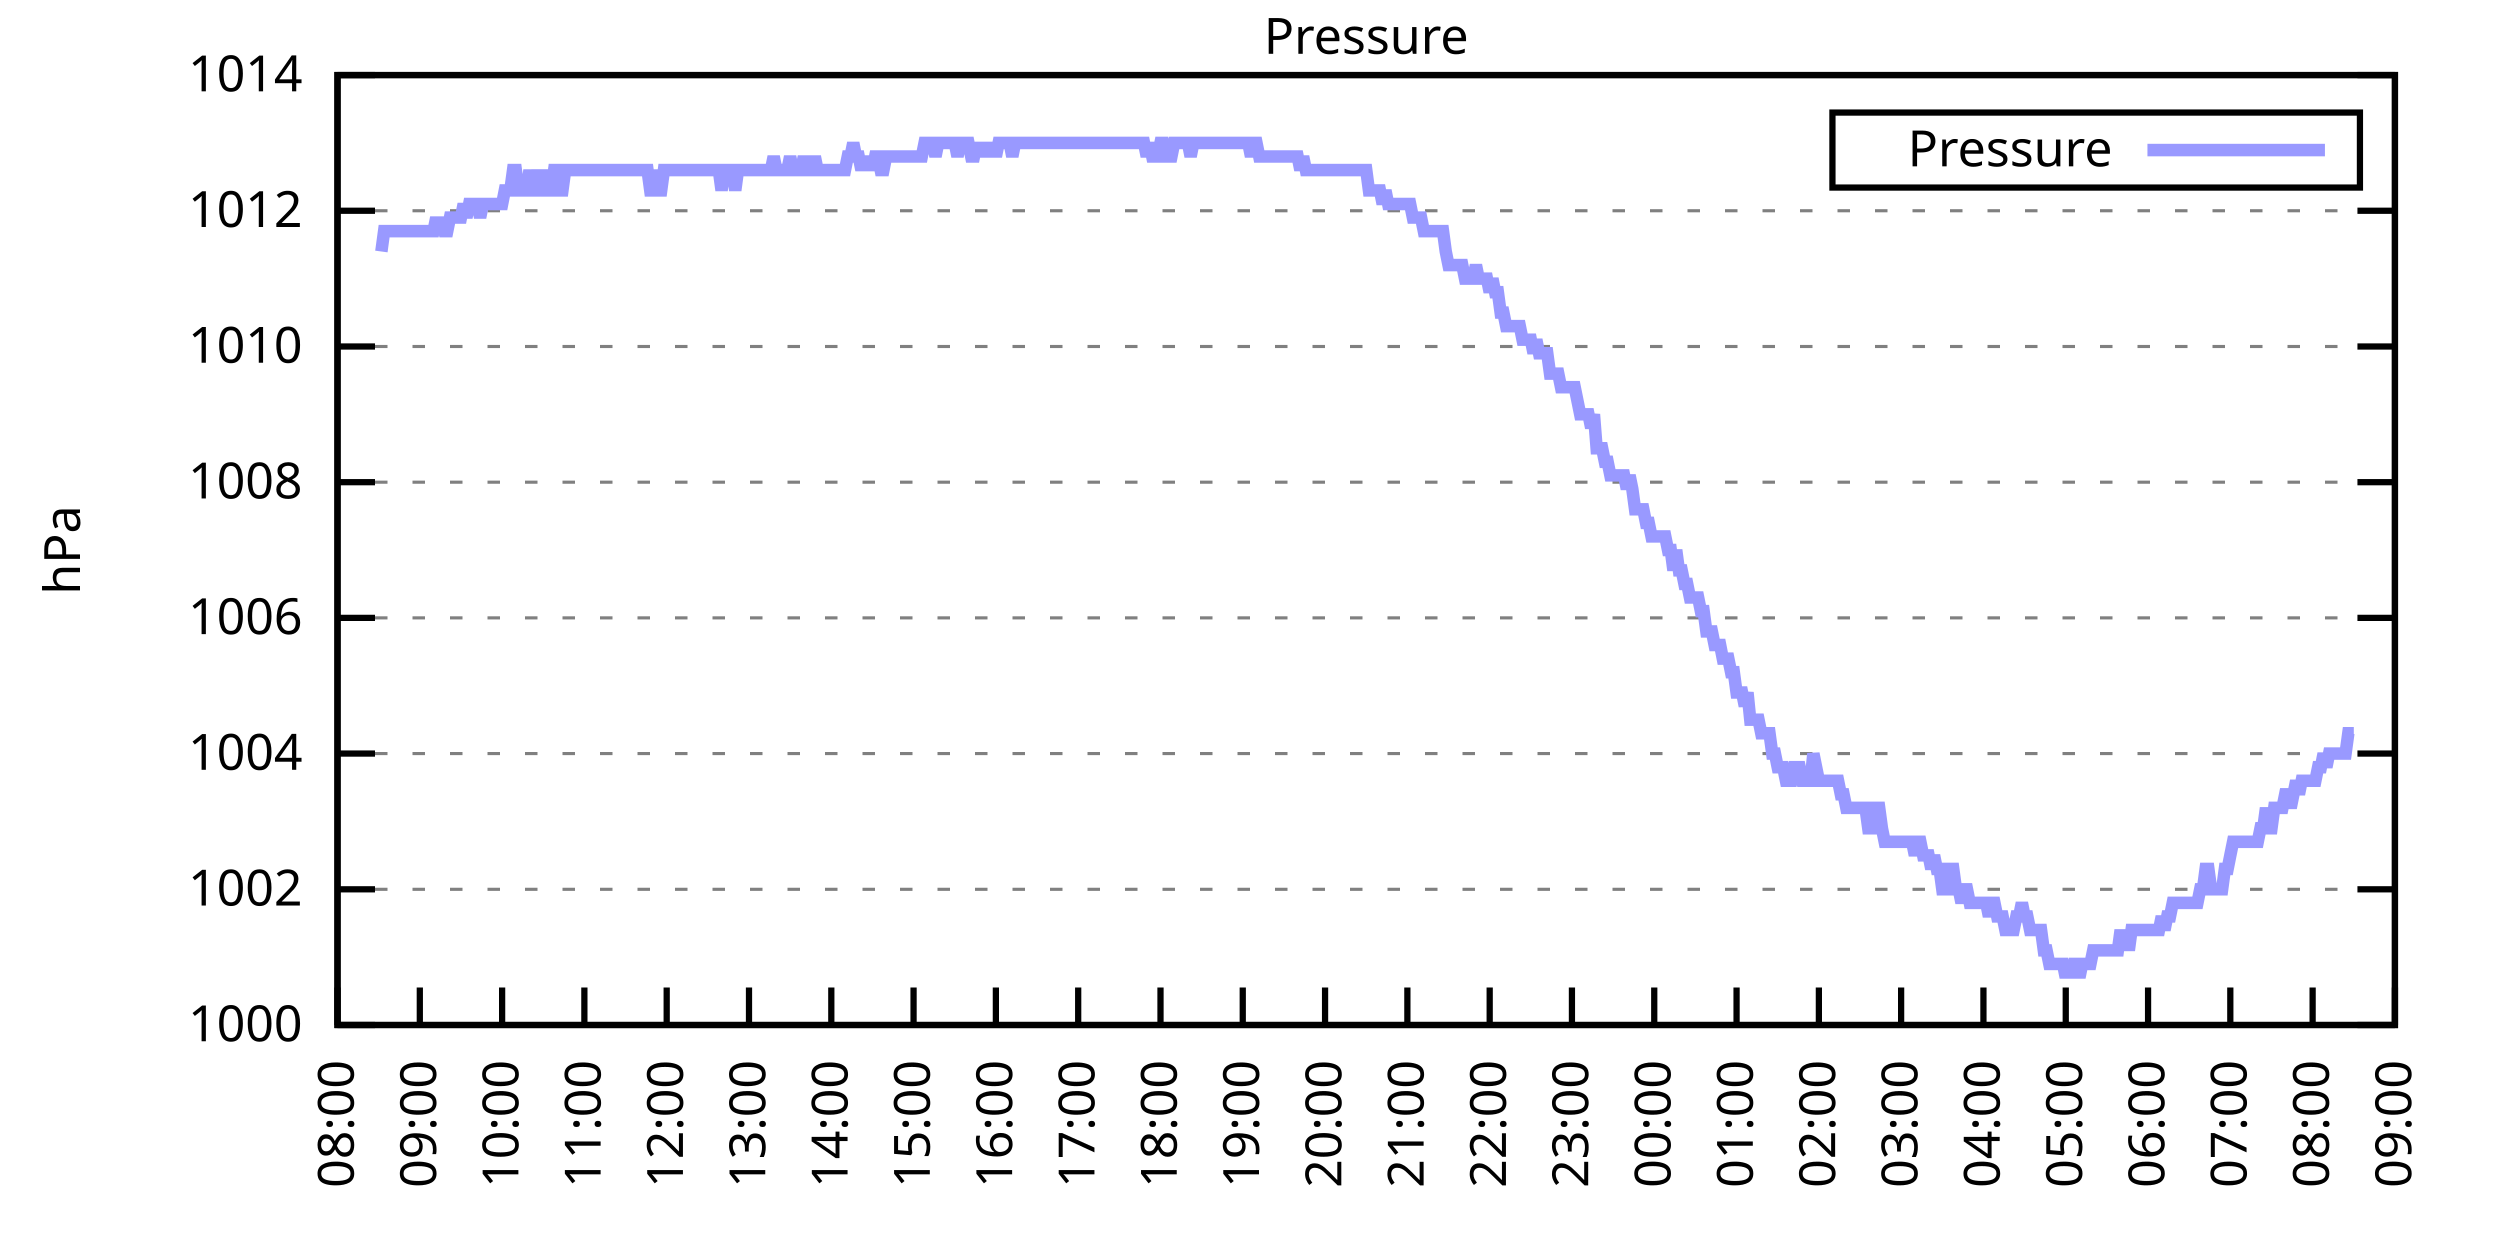
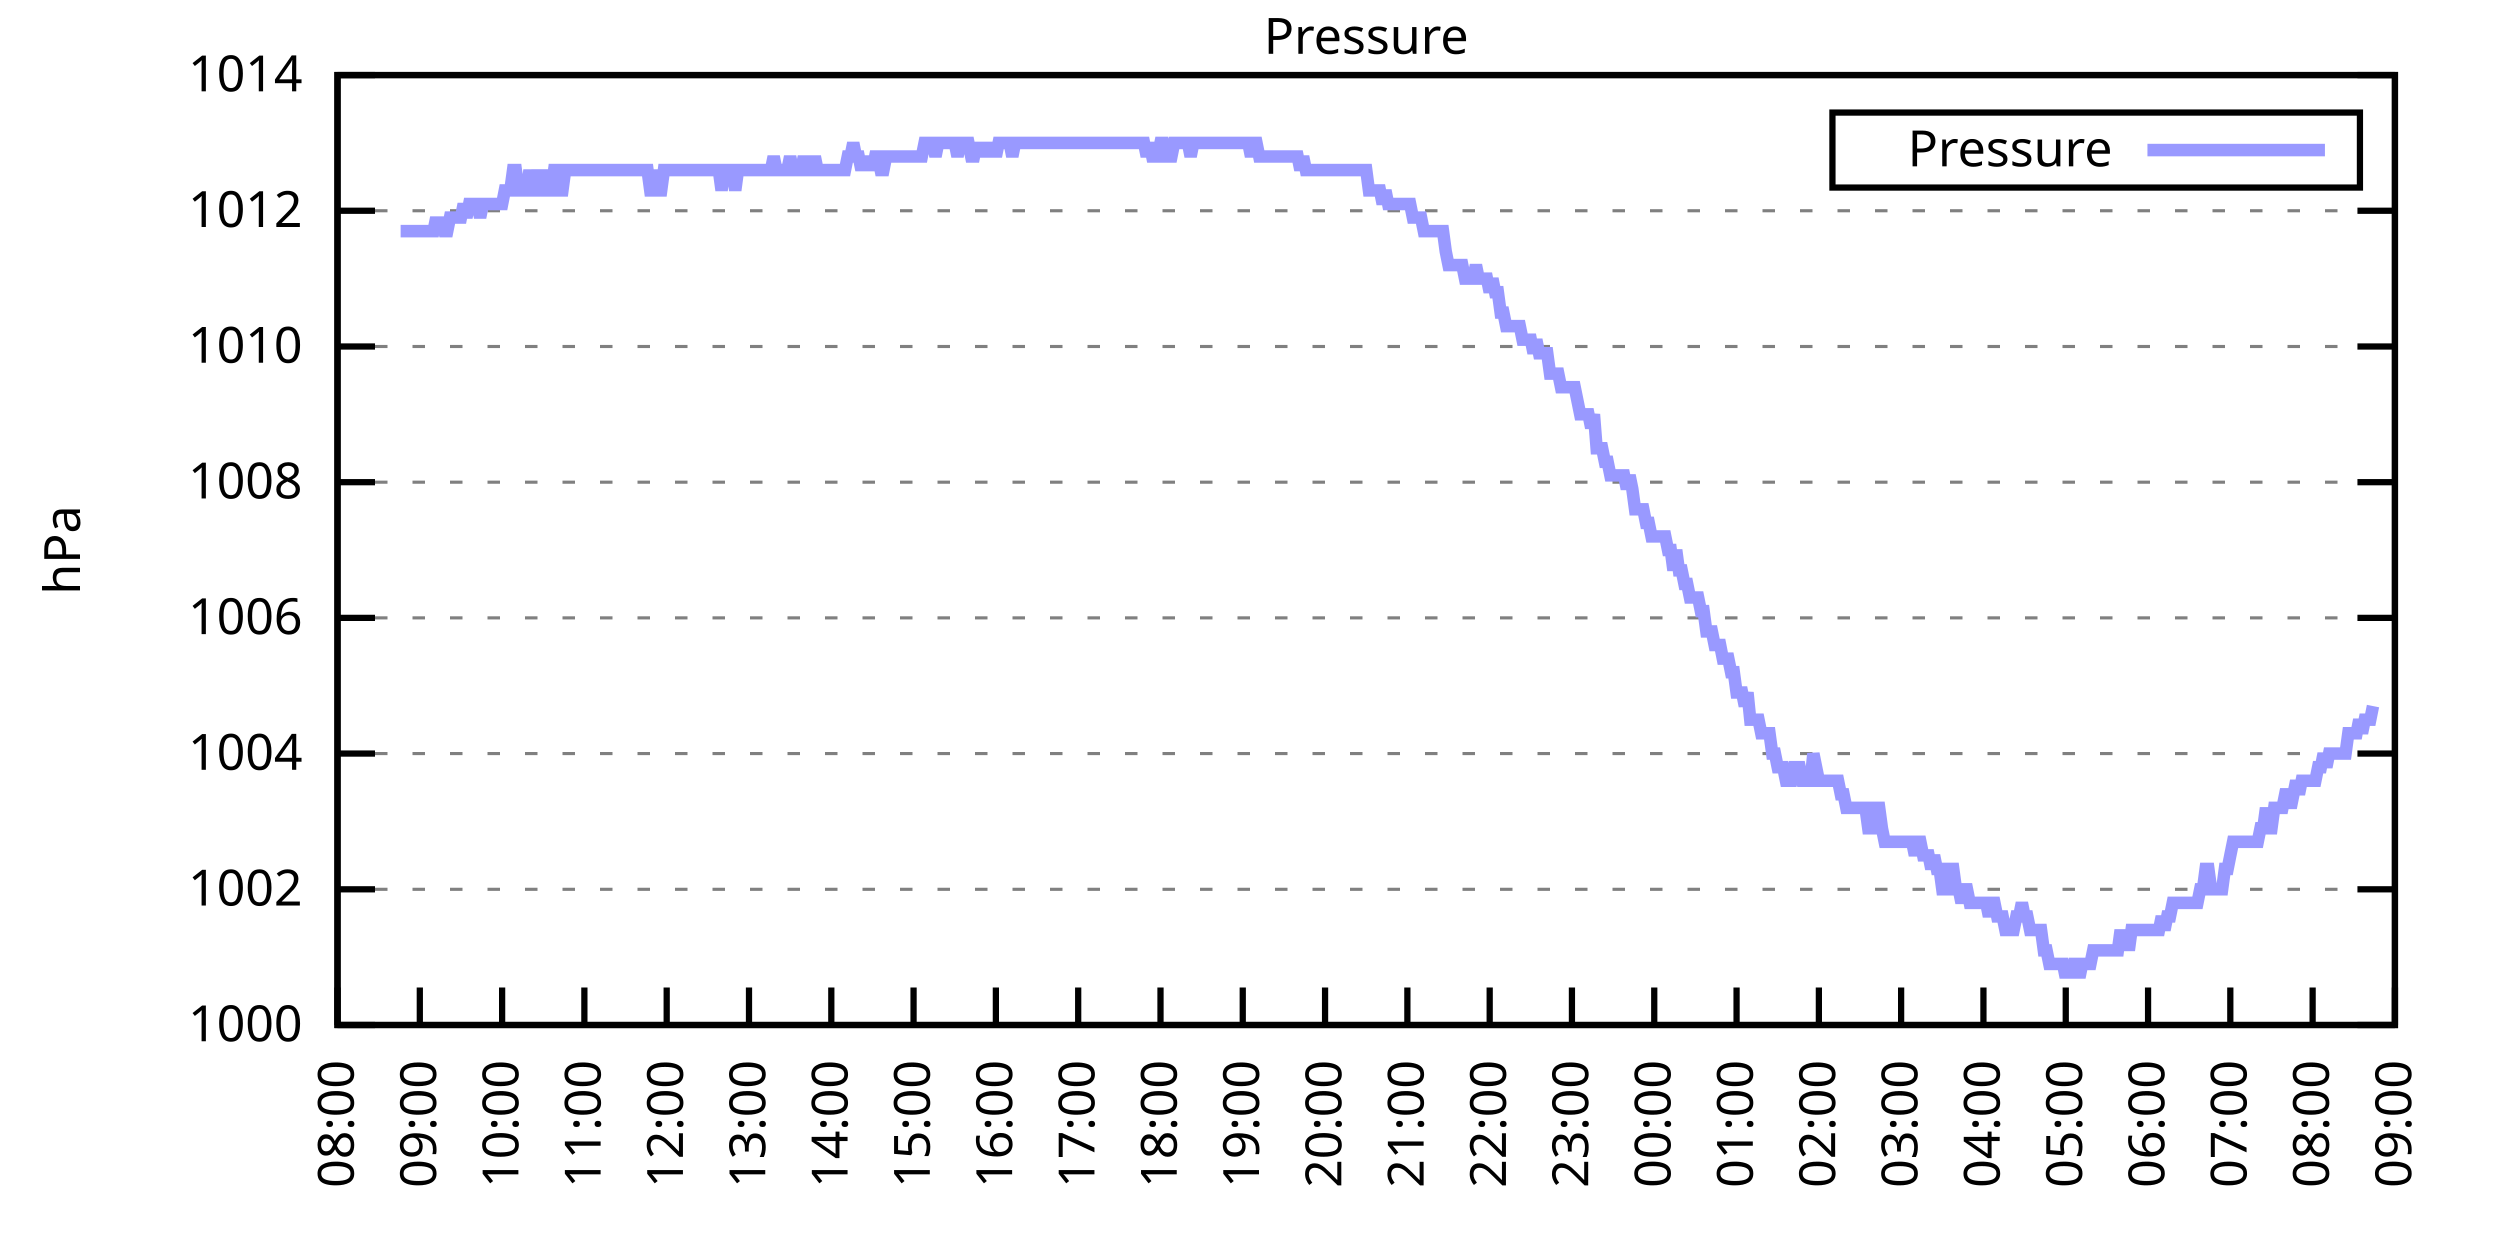
<svg xmlns="http://www.w3.org/2000/svg" xmlns:xlink="http://www.w3.org/1999/xlink" width="400" height="200" viewBox="0 0 400 200">
  <g id="gnuplot_canvas">
    <rect x="0" y="0" width="400" height="200" fill="none" />
    <defs>
      <circle id="gpDot" r="0.5" stroke-width="0.5" stroke="currentColor" />
      <path id="gpPt0" stroke-width="0.333" stroke="currentColor" d="M-1,0 h2 M0,-1 v2" />
      <path id="gpPt1" stroke-width="0.333" stroke="currentColor" d="M-1,-1 L1,1 M1,-1 L-1,1" />
      <path id="gpPt2" stroke-width="0.333" stroke="currentColor" d="M-1,0 L1,0 M0,-1 L0,1 M-1,-1 L1,1 M-1,1 L1,-1" />
      <rect id="gpPt3" stroke-width="0.333" stroke="currentColor" x="-1" y="-1" width="2" height="2" />
      <rect id="gpPt4" stroke-width="0.333" stroke="currentColor" fill="currentColor" x="-1" y="-1" width="2" height="2" />
      <circle id="gpPt5" stroke-width="0.333" stroke="currentColor" cx="0" cy="0" r="1" />
      <use xlink:href="#gpPt5" id="gpPt6" fill="currentColor" stroke="none" />
      <path id="gpPt7" stroke-width="0.333" stroke="currentColor" d="M0,-1.33 L-1.33,0.67 L1.33,0.67 z" />
      <use xlink:href="#gpPt7" id="gpPt8" fill="currentColor" stroke="none" />
      <use xlink:href="#gpPt7" id="gpPt9" stroke="currentColor" transform="rotate(180)" />
      <use xlink:href="#gpPt9" id="gpPt10" fill="currentColor" stroke="none" />
      <use xlink:href="#gpPt3" id="gpPt11" stroke="currentColor" transform="rotate(45)" />
      <use xlink:href="#gpPt11" id="gpPt12" fill="currentColor" stroke="none" />
      <path id="gpPt13" stroke-width="0.333" stroke="currentColor" d="M0,1.330 L1.265,0.411 L0.782,-1.067 L-0.782,-1.076 L-1.265,0.411 z" />
      <use xlink:href="#gpPt13" id="gpPt14" fill="currentColor" stroke="none" />
      <filter id="textbox" filterUnits="objectBoundingBox" x="0" y="0" height="1" width="1">
        <feFlood flood-color="white" flood-opacity="1" result="bgnd" />
        <feComposite in="SourceGraphic" in2="bgnd" operator="atop" />
      </filter>
      <filter id="greybox" filterUnits="objectBoundingBox" x="0" y="0" height="1" width="1">
        <feFlood flood-color="lightgrey" flood-opacity="1" result="grey" />
        <feComposite in="SourceGraphic" in2="grey" operator="atop" />
      </filter>
    </defs>
    <g fill="none" color="white" stroke="currentColor" stroke-width="1.00" stroke-linecap="butt" stroke-linejoin="miter">
</g>
    <g fill="none" color="black" stroke="currentColor" stroke-width="1.00" stroke-linecap="butt" stroke-linejoin="miter">
      <g stroke="none" shape-rendering="crispEdges">
        <polygon fill="rgb(255, 255, 255)" points="54.00,164.00 383.18,164.00 383.18,12.02 54.00,12.02 " />
      </g>
    </g>
    <g fill="none" color="black" stroke="currentColor" stroke-width="1.00" stroke-linecap="butt" stroke-linejoin="miter">
</g>
    <g fill="none" color="black" stroke="black" stroke-width="0.50" stroke-linecap="butt" stroke-linejoin="miter">
</g>
    <g fill="none" color="gray" stroke="currentColor" stroke-width="0.50" stroke-linecap="butt" stroke-linejoin="miter">
      <path stroke="gray" stroke-dasharray="2,4" class="gridline" d="M54.00,164.00 L383.19,164.00  " />
    </g>
    <g fill="none" color="gray" stroke="gray" stroke-width="1.00" stroke-linecap="butt" stroke-linejoin="miter">
</g>
    <g fill="none" color="black" stroke="currentColor" stroke-width="1.00" stroke-linecap="butt" stroke-linejoin="miter">
      <path stroke="black" d="M54.00,164.00 L60.00,164.00 M383.19,164.00 L377.19,164.00  " />
      <g transform="translate(48.40,166.60)" stroke="none" fill="black" font-family="Sans" font-size="8.00" text-anchor="end">
        <text>
          <tspan font-family="Sans"> 1000</tspan>
        </text>
      </g>
    </g>
    <g fill="none" color="black" stroke="currentColor" stroke-width="1.00" stroke-linecap="butt" stroke-linejoin="miter">
</g>
    <g fill="none" color="black" stroke="black" stroke-width="0.50" stroke-linecap="butt" stroke-linejoin="miter">
</g>
    <g fill="none" color="gray" stroke="currentColor" stroke-width="0.50" stroke-linecap="butt" stroke-linejoin="miter">
      <path stroke="gray" stroke-dasharray="2,4" class="gridline" d="M54.00,142.29 L383.19,142.29  " />
    </g>
    <g fill="none" color="gray" stroke="gray" stroke-width="1.00" stroke-linecap="butt" stroke-linejoin="miter">
</g>
    <g fill="none" color="black" stroke="currentColor" stroke-width="1.00" stroke-linecap="butt" stroke-linejoin="miter">
      <path stroke="black" d="M54.00,142.29 L60.00,142.29 M383.19,142.29 L377.19,142.29  " />
      <g transform="translate(48.40,144.89)" stroke="none" fill="black" font-family="Sans" font-size="8.00" text-anchor="end">
        <text>
          <tspan font-family="Sans"> 1002</tspan>
        </text>
      </g>
    </g>
    <g fill="none" color="black" stroke="currentColor" stroke-width="1.00" stroke-linecap="butt" stroke-linejoin="miter">
</g>
    <g fill="none" color="black" stroke="black" stroke-width="0.50" stroke-linecap="butt" stroke-linejoin="miter">
</g>
    <g fill="none" color="gray" stroke="currentColor" stroke-width="0.50" stroke-linecap="butt" stroke-linejoin="miter">
      <path stroke="gray" stroke-dasharray="2,4" class="gridline" d="M54.00,120.57 L383.19,120.57  " />
    </g>
    <g fill="none" color="gray" stroke="gray" stroke-width="1.00" stroke-linecap="butt" stroke-linejoin="miter">
</g>
    <g fill="none" color="black" stroke="currentColor" stroke-width="1.00" stroke-linecap="butt" stroke-linejoin="miter">
      <path stroke="black" d="M54.00,120.57 L60.00,120.57 M383.19,120.57 L377.19,120.57  " />
      <g transform="translate(48.40,123.17)" stroke="none" fill="black" font-family="Sans" font-size="8.00" text-anchor="end">
        <text>
          <tspan font-family="Sans"> 1004</tspan>
        </text>
      </g>
    </g>
    <g fill="none" color="black" stroke="currentColor" stroke-width="1.00" stroke-linecap="butt" stroke-linejoin="miter">
</g>
    <g fill="none" color="black" stroke="black" stroke-width="0.50" stroke-linecap="butt" stroke-linejoin="miter">
</g>
    <g fill="none" color="gray" stroke="currentColor" stroke-width="0.50" stroke-linecap="butt" stroke-linejoin="miter">
      <path stroke="gray" stroke-dasharray="2,4" class="gridline" d="M54.00,98.86 L383.19,98.86  " />
    </g>
    <g fill="none" color="gray" stroke="gray" stroke-width="1.00" stroke-linecap="butt" stroke-linejoin="miter">
</g>
    <g fill="none" color="black" stroke="currentColor" stroke-width="1.00" stroke-linecap="butt" stroke-linejoin="miter">
      <path stroke="black" d="M54.00,98.86 L60.00,98.86 M383.19,98.86 L377.19,98.86  " />
      <g transform="translate(48.40,101.46)" stroke="none" fill="black" font-family="Sans" font-size="8.00" text-anchor="end">
        <text>
          <tspan font-family="Sans"> 1006</tspan>
        </text>
      </g>
    </g>
    <g fill="none" color="black" stroke="currentColor" stroke-width="1.00" stroke-linecap="butt" stroke-linejoin="miter">
</g>
    <g fill="none" color="black" stroke="black" stroke-width="0.50" stroke-linecap="butt" stroke-linejoin="miter">
</g>
    <g fill="none" color="gray" stroke="currentColor" stroke-width="0.50" stroke-linecap="butt" stroke-linejoin="miter">
      <path stroke="gray" stroke-dasharray="2,4" class="gridline" d="M54.00,77.15 L383.19,77.15  " />
    </g>
    <g fill="none" color="gray" stroke="gray" stroke-width="1.00" stroke-linecap="butt" stroke-linejoin="miter">
</g>
    <g fill="none" color="black" stroke="currentColor" stroke-width="1.00" stroke-linecap="butt" stroke-linejoin="miter">
      <path stroke="black" d="M54.00,77.15 L60.00,77.15 M383.19,77.15 L377.19,77.15  " />
      <g transform="translate(48.40,79.75)" stroke="none" fill="black" font-family="Sans" font-size="8.00" text-anchor="end">
        <text>
          <tspan font-family="Sans"> 1008</tspan>
        </text>
      </g>
    </g>
    <g fill="none" color="black" stroke="currentColor" stroke-width="1.00" stroke-linecap="butt" stroke-linejoin="miter">
</g>
    <g fill="none" color="black" stroke="black" stroke-width="0.50" stroke-linecap="butt" stroke-linejoin="miter">
</g>
    <g fill="none" color="gray" stroke="currentColor" stroke-width="0.50" stroke-linecap="butt" stroke-linejoin="miter">
      <path stroke="gray" stroke-dasharray="2,4" class="gridline" d="M54.00,55.44 L383.19,55.44  " />
    </g>
    <g fill="none" color="gray" stroke="gray" stroke-width="1.00" stroke-linecap="butt" stroke-linejoin="miter">
</g>
    <g fill="none" color="black" stroke="currentColor" stroke-width="1.00" stroke-linecap="butt" stroke-linejoin="miter">
      <path stroke="black" d="M54.00,55.44 L60.00,55.44 M383.19,55.44 L377.19,55.44  " />
      <g transform="translate(48.40,58.04)" stroke="none" fill="black" font-family="Sans" font-size="8.00" text-anchor="end">
        <text>
          <tspan font-family="Sans"> 1010</tspan>
        </text>
      </g>
    </g>
    <g fill="none" color="black" stroke="currentColor" stroke-width="1.00" stroke-linecap="butt" stroke-linejoin="miter">
</g>
    <g fill="none" color="black" stroke="black" stroke-width="0.50" stroke-linecap="butt" stroke-linejoin="miter">
</g>
    <g fill="none" color="gray" stroke="currentColor" stroke-width="0.50" stroke-linecap="butt" stroke-linejoin="miter">
      <path stroke="gray" stroke-dasharray="2,4" class="gridline" d="M54.00,33.72 L383.19,33.72  " />
    </g>
    <g fill="none" color="gray" stroke="gray" stroke-width="1.00" stroke-linecap="butt" stroke-linejoin="miter">
</g>
    <g fill="none" color="black" stroke="currentColor" stroke-width="1.00" stroke-linecap="butt" stroke-linejoin="miter">
      <path stroke="black" d="M54.00,33.72 L60.00,33.72 M383.19,33.72 L377.19,33.72  " />
      <g transform="translate(48.40,36.32)" stroke="none" fill="black" font-family="Sans" font-size="8.00" text-anchor="end">
        <text>
          <tspan font-family="Sans"> 1012</tspan>
        </text>
      </g>
    </g>
    <g fill="none" color="black" stroke="currentColor" stroke-width="1.00" stroke-linecap="butt" stroke-linejoin="miter">
</g>
    <g fill="none" color="black" stroke="black" stroke-width="0.50" stroke-linecap="butt" stroke-linejoin="miter">
</g>
    <g fill="none" color="gray" stroke="currentColor" stroke-width="0.50" stroke-linecap="butt" stroke-linejoin="miter">
      <path stroke="gray" stroke-dasharray="2,4" class="gridline" d="M54.00,12.01 L383.19,12.01  " />
    </g>
    <g fill="none" color="gray" stroke="gray" stroke-width="1.00" stroke-linecap="butt" stroke-linejoin="miter">
</g>
    <g fill="none" color="black" stroke="currentColor" stroke-width="1.00" stroke-linecap="butt" stroke-linejoin="miter">
      <path stroke="black" d="M54.00,12.01 L60.00,12.01 M383.19,12.01 L377.19,12.01  " />
      <g transform="translate(48.40,14.61)" stroke="none" fill="black" font-family="Sans" font-size="8.00" text-anchor="end">
        <text>
          <tspan font-family="Sans"> 1014</tspan>
        </text>
      </g>
    </g>
    <g fill="none" color="black" stroke="currentColor" stroke-width="1.00" stroke-linecap="butt" stroke-linejoin="miter">
      <path stroke="black" d="M54.00,164.00 L54.00,158.00  " />
      <g transform="translate(56.60,169.60) rotate(270.00)" stroke="none" fill="black" font-family="Sans" font-size="8.00" text-anchor="end">
        <text>
          <tspan font-family="Sans">08:00</tspan>
        </text>
      </g>
    </g>
    <g fill="none" color="black" stroke="currentColor" stroke-width="1.00" stroke-linecap="butt" stroke-linejoin="miter">
      <path stroke="black" d="M67.17,164.00 L67.17,158.00  " />
      <g transform="translate(69.77,169.60) rotate(270.00)" stroke="none" fill="black" font-family="Sans" font-size="8.00" text-anchor="end">
        <text>
          <tspan font-family="Sans">09:00</tspan>
        </text>
      </g>
    </g>
    <g fill="none" color="black" stroke="currentColor" stroke-width="1.00" stroke-linecap="butt" stroke-linejoin="miter">
      <path stroke="black" d="M80.34,164.00 L80.34,158.00  " />
      <g transform="translate(82.94,169.60) rotate(270.00)" stroke="none" fill="black" font-family="Sans" font-size="8.00" text-anchor="end">
        <text>
          <tspan font-family="Sans">10:00</tspan>
        </text>
      </g>
    </g>
    <g fill="none" color="black" stroke="currentColor" stroke-width="1.00" stroke-linecap="butt" stroke-linejoin="miter">
      <path stroke="black" d="M93.50,164.00 L93.50,158.00  " />
      <g transform="translate(96.10,169.60) rotate(270.00)" stroke="none" fill="black" font-family="Sans" font-size="8.00" text-anchor="end">
        <text>
          <tspan font-family="Sans">11:00</tspan>
        </text>
      </g>
    </g>
    <g fill="none" color="black" stroke="currentColor" stroke-width="1.00" stroke-linecap="butt" stroke-linejoin="miter">
      <path stroke="black" d="M106.67,164.00 L106.67,158.00  " />
      <g transform="translate(109.27,169.60) rotate(270.00)" stroke="none" fill="black" font-family="Sans" font-size="8.00" text-anchor="end">
        <text>
          <tspan font-family="Sans">12:00</tspan>
        </text>
      </g>
    </g>
    <g fill="none" color="black" stroke="currentColor" stroke-width="1.00" stroke-linecap="butt" stroke-linejoin="miter">
      <path stroke="black" d="M119.84,164.00 L119.84,158.00  " />
      <g transform="translate(122.44,169.60) rotate(270.00)" stroke="none" fill="black" font-family="Sans" font-size="8.00" text-anchor="end">
        <text>
          <tspan font-family="Sans">13:00</tspan>
        </text>
      </g>
    </g>
    <g fill="none" color="black" stroke="currentColor" stroke-width="1.00" stroke-linecap="butt" stroke-linejoin="miter">
      <path stroke="black" d="M133.01,164.00 L133.01,158.00  " />
      <g transform="translate(135.61,169.60) rotate(270.00)" stroke="none" fill="black" font-family="Sans" font-size="8.00" text-anchor="end">
        <text>
          <tspan font-family="Sans">14:00</tspan>
        </text>
      </g>
    </g>
    <g fill="none" color="black" stroke="currentColor" stroke-width="1.00" stroke-linecap="butt" stroke-linejoin="miter">
      <path stroke="black" d="M146.17,164.00 L146.17,158.00  " />
      <g transform="translate(148.77,169.60) rotate(270.00)" stroke="none" fill="black" font-family="Sans" font-size="8.00" text-anchor="end">
        <text>
          <tspan font-family="Sans">15:00</tspan>
        </text>
      </g>
    </g>
    <g fill="none" color="black" stroke="currentColor" stroke-width="1.00" stroke-linecap="butt" stroke-linejoin="miter">
      <path stroke="black" d="M159.34,164.00 L159.34,158.00  " />
      <g transform="translate(161.94,169.60) rotate(270.00)" stroke="none" fill="black" font-family="Sans" font-size="8.00" text-anchor="end">
        <text>
          <tspan font-family="Sans">16:00</tspan>
        </text>
      </g>
    </g>
    <g fill="none" color="black" stroke="currentColor" stroke-width="1.00" stroke-linecap="butt" stroke-linejoin="miter">
      <path stroke="black" d="M172.51,164.00 L172.51,158.00  " />
      <g transform="translate(175.11,169.60) rotate(270.00)" stroke="none" fill="black" font-family="Sans" font-size="8.00" text-anchor="end">
        <text>
          <tspan font-family="Sans">17:00</tspan>
        </text>
      </g>
    </g>
    <g fill="none" color="black" stroke="currentColor" stroke-width="1.00" stroke-linecap="butt" stroke-linejoin="miter">
      <path stroke="black" d="M185.68,164.00 L185.68,158.00  " />
      <g transform="translate(188.28,169.60) rotate(270.00)" stroke="none" fill="black" font-family="Sans" font-size="8.00" text-anchor="end">
        <text>
          <tspan font-family="Sans">18:00</tspan>
        </text>
      </g>
    </g>
    <g fill="none" color="black" stroke="currentColor" stroke-width="1.00" stroke-linecap="butt" stroke-linejoin="miter">
      <path stroke="black" d="M198.84,164.00 L198.84,158.00  " />
      <g transform="translate(201.44,169.60) rotate(270.00)" stroke="none" fill="black" font-family="Sans" font-size="8.00" text-anchor="end">
        <text>
          <tspan font-family="Sans">19:00</tspan>
        </text>
      </g>
    </g>
    <g fill="none" color="black" stroke="currentColor" stroke-width="1.00" stroke-linecap="butt" stroke-linejoin="miter">
      <path stroke="black" d="M212.01,164.00 L212.01,158.00  " />
      <g transform="translate(214.61,169.60) rotate(270.00)" stroke="none" fill="black" font-family="Sans" font-size="8.00" text-anchor="end">
        <text>
          <tspan font-family="Sans">20:00</tspan>
        </text>
      </g>
    </g>
    <g fill="none" color="black" stroke="currentColor" stroke-width="1.00" stroke-linecap="butt" stroke-linejoin="miter">
      <path stroke="black" d="M225.18,164.00 L225.18,158.00  " />
      <g transform="translate(227.78,169.60) rotate(270.00)" stroke="none" fill="black" font-family="Sans" font-size="8.00" text-anchor="end">
        <text>
          <tspan font-family="Sans">21:00</tspan>
        </text>
      </g>
    </g>
    <g fill="none" color="black" stroke="currentColor" stroke-width="1.00" stroke-linecap="butt" stroke-linejoin="miter">
      <path stroke="black" d="M238.35,164.00 L238.35,158.00  " />
      <g transform="translate(240.95,169.60) rotate(270.00)" stroke="none" fill="black" font-family="Sans" font-size="8.00" text-anchor="end">
        <text>
          <tspan font-family="Sans">22:00</tspan>
        </text>
      </g>
    </g>
    <g fill="none" color="black" stroke="currentColor" stroke-width="1.00" stroke-linecap="butt" stroke-linejoin="miter">
      <path stroke="black" d="M251.51,164.00 L251.51,158.00  " />
      <g transform="translate(254.11,169.60) rotate(270.00)" stroke="none" fill="black" font-family="Sans" font-size="8.00" text-anchor="end">
        <text>
          <tspan font-family="Sans">23:00</tspan>
        </text>
      </g>
    </g>
    <g fill="none" color="black" stroke="currentColor" stroke-width="1.00" stroke-linecap="butt" stroke-linejoin="miter">
      <path stroke="black" d="M264.68,164.00 L264.68,158.00  " />
      <g transform="translate(267.28,169.60) rotate(270.00)" stroke="none" fill="black" font-family="Sans" font-size="8.00" text-anchor="end">
        <text>
          <tspan font-family="Sans">00:00</tspan>
        </text>
      </g>
    </g>
    <g fill="none" color="black" stroke="currentColor" stroke-width="1.00" stroke-linecap="butt" stroke-linejoin="miter">
      <path stroke="black" d="M277.85,164.00 L277.85,158.00  " />
      <g transform="translate(280.45,169.60) rotate(270.00)" stroke="none" fill="black" font-family="Sans" font-size="8.00" text-anchor="end">
        <text>
          <tspan font-family="Sans">01:00</tspan>
        </text>
      </g>
    </g>
    <g fill="none" color="black" stroke="currentColor" stroke-width="1.00" stroke-linecap="butt" stroke-linejoin="miter">
      <path stroke="black" d="M291.02,164.00 L291.02,158.00  " />
      <g transform="translate(293.62,169.60) rotate(270.00)" stroke="none" fill="black" font-family="Sans" font-size="8.00" text-anchor="end">
        <text>
          <tspan font-family="Sans">02:00</tspan>
        </text>
      </g>
    </g>
    <g fill="none" color="black" stroke="currentColor" stroke-width="1.00" stroke-linecap="butt" stroke-linejoin="miter">
      <path stroke="black" d="M304.18,164.00 L304.18,158.00  " />
      <g transform="translate(306.78,169.60) rotate(270.00)" stroke="none" fill="black" font-family="Sans" font-size="8.00" text-anchor="end">
        <text>
          <tspan font-family="Sans">03:00</tspan>
        </text>
      </g>
    </g>
    <g fill="none" color="black" stroke="currentColor" stroke-width="1.00" stroke-linecap="butt" stroke-linejoin="miter">
      <path stroke="black" d="M317.35,164.00 L317.35,158.00  " />
      <g transform="translate(319.95,169.60) rotate(270.00)" stroke="none" fill="black" font-family="Sans" font-size="8.00" text-anchor="end">
        <text>
          <tspan font-family="Sans">04:00</tspan>
        </text>
      </g>
    </g>
    <g fill="none" color="black" stroke="currentColor" stroke-width="1.00" stroke-linecap="butt" stroke-linejoin="miter">
      <path stroke="black" d="M330.52,164.00 L330.52,158.00  " />
      <g transform="translate(333.12,169.60) rotate(270.00)" stroke="none" fill="black" font-family="Sans" font-size="8.00" text-anchor="end">
        <text>
          <tspan font-family="Sans">05:00</tspan>
        </text>
      </g>
    </g>
    <g fill="none" color="black" stroke="currentColor" stroke-width="1.00" stroke-linecap="butt" stroke-linejoin="miter">
      <path stroke="black" d="M343.69,164.00 L343.69,158.00  " />
      <g transform="translate(346.29,169.60) rotate(270.00)" stroke="none" fill="black" font-family="Sans" font-size="8.00" text-anchor="end">
        <text>
          <tspan font-family="Sans">06:00</tspan>
        </text>
      </g>
    </g>
    <g fill="none" color="black" stroke="currentColor" stroke-width="1.00" stroke-linecap="butt" stroke-linejoin="miter">
      <path stroke="black" d="M356.85,164.00 L356.85,158.00  " />
      <g transform="translate(359.45,169.60) rotate(270.00)" stroke="none" fill="black" font-family="Sans" font-size="8.00" text-anchor="end">
        <text>
          <tspan font-family="Sans">07:00</tspan>
        </text>
      </g>
    </g>
    <g fill="none" color="black" stroke="currentColor" stroke-width="1.00" stroke-linecap="butt" stroke-linejoin="miter">
      <path stroke="black" d="M370.02,164.00 L370.02,158.00  " />
      <g transform="translate(372.62,169.60) rotate(270.00)" stroke="none" fill="black" font-family="Sans" font-size="8.00" text-anchor="end">
        <text>
          <tspan font-family="Sans">08:00</tspan>
        </text>
      </g>
    </g>
    <g fill="none" color="black" stroke="currentColor" stroke-width="1.00" stroke-linecap="butt" stroke-linejoin="miter">
      <path stroke="black" d="M383.19,164.00 L383.19,158.00  " />
      <g transform="translate(385.79,169.60) rotate(270.00)" stroke="none" fill="black" font-family="Sans" font-size="8.00" text-anchor="end">
        <text>
          <tspan font-family="Sans">09:00</tspan>
        </text>
      </g>
    </g>
    <g fill="none" color="black" stroke="currentColor" stroke-width="1.00" stroke-linecap="butt" stroke-linejoin="miter">
</g>
    <g fill="none" color="black" stroke="currentColor" stroke-width="1.00" stroke-linecap="butt" stroke-linejoin="miter">
      <path stroke="black" d="M54.00,12.01 L54.00,164.00 L383.19,164.00 L383.19,12.01 L54.00,12.01 Z  " />
    </g>
    <g fill="none" color="black" stroke="currentColor" stroke-width="1.00" stroke-linecap="butt" stroke-linejoin="miter">
</g>
    <g fill="none" color="black" stroke="currentColor" stroke-width="1.00" stroke-linecap="butt" stroke-linejoin="miter">
      <path stroke="black" d="M293.19,30.01 L293.19,18.01 L377.59,18.01 L377.59,30.01 L293.19,30.01 Z  " />
    </g>
    <g id="Pressure_plot_1">
      <g fill="none" color="white" stroke="black" stroke-width="2.00" stroke-linecap="butt" stroke-linejoin="miter">
</g>
      <g fill="none" color="black" stroke="currentColor" stroke-width="2.00" stroke-linecap="butt" stroke-linejoin="miter">
        <g transform="translate(337.99,26.61)" stroke="none" fill="black" font-family="Sans" font-size="8.00" text-anchor="end">
          <text>
            <tspan font-family="Sans">Pressure</tspan>
          </text>
        </g>
      </g>
      <g fill="none" color="black" stroke="currentColor" stroke-width="2.00" stroke-linecap="butt" stroke-linejoin="miter">
-         <path stroke="rgb(153, 153, 255)" d="M343.59,24.01 L371.99,24.01 M61.02,40.24 L61.46,36.98 L61.90,36.98 L62.34,36.98 L62.78,36.98 L63.22,36.98   L63.66,36.98 L64.10,36.98 L64.53,36.98 L64.97,36.98 L65.41,36.98 L65.85,36.98 L66.29,36.98 L66.73,36.98   L67.17,36.98 L67.61,36.98 L68.05,36.98 L68.48,36.98 L68.92,36.98 L69.36,36.98 L69.80,34.81 L70.24,36.98   L70.68,34.81 L71.12,36.98 L71.56,36.98 L72.00,34.81 L72.43,34.81 L72.87,34.81 L73.31,34.81 L73.75,34.81   L74.19,32.64 L74.63,34.81 L75.07,32.64 L75.51,32.64 L75.95,32.64 L76.38,32.64 L76.82,34.81 L77.26,32.64   L77.70,32.64 L78.14,32.64 L78.58,32.64 L79.02,32.64 L79.46,32.64 L79.90,32.64 L80.34,32.64 L80.77,30.47   L81.21,30.47 L81.65,30.47 L82.09,27.21 L82.53,27.21 L82.97,30.47 L83.41,30.47 L83.85,30.47 L84.29,30.47   L84.72,27.21 L85.16,30.47 L85.60,30.47 L86.04,27.21 L86.48,30.47 L86.92,27.21 L87.36,30.47 L87.80,30.47   L88.24,30.47 L88.67,27.21 L89.11,27.21 L89.55,30.47 L89.99,30.47 L90.43,27.21 L90.87,27.21 L91.31,27.21   L91.75,27.21 L92.19,27.21 L92.62,27.21 L93.06,27.21 L93.50,27.21 L93.94,27.21 L94.38,27.21 L94.82,27.21   L95.26,27.21 L95.70,27.21 L96.14,27.21 L96.58,27.21 L97.01,27.21 L97.45,27.21 L97.89,27.21 L98.33,27.21   L98.77,27.21 L99.21,27.21 L99.65,27.21 L100.09,27.21 L100.53,27.21 L100.96,27.21 L101.40,27.21 L101.84,27.21   L102.28,27.21 L102.72,27.21 L103.16,27.21 L103.60,27.21 L104.04,30.47 L104.48,30.47 L104.91,27.21 L105.35,30.47   L105.79,30.47 L106.23,27.21 L106.67,27.21 L107.11,27.21 L107.55,27.21 L107.99,27.21 L108.43,27.21 L108.87,27.21   L109.30,27.21 L109.74,27.21 L110.18,27.21 L110.62,27.21 L111.06,27.21 L111.50,27.21 L111.94,27.21 L112.38,27.21   L112.82,27.21 L113.25,27.21 L113.69,27.21 L114.13,27.21 L114.57,27.21 L115.01,27.21 L115.45,30.47 L115.89,27.21   L116.33,27.21 L116.77,27.21 L117.20,27.21 L117.64,30.47 L118.08,27.21 L118.52,27.21 L118.96,27.21 L119.40,27.21   L119.84,27.21 L120.28,27.21 L120.72,27.21 L121.15,27.21 L121.59,27.21 L122.03,27.21 L122.47,27.21 L122.91,27.21   L123.35,27.21 L123.79,25.04 L124.23,27.21 L124.67,27.21 L125.11,27.21 L125.54,27.21 L125.98,27.21 L126.42,25.04   L126.86,27.21 L127.30,27.21 L127.74,27.21 L128.18,27.21 L128.62,25.04 L129.06,27.21 L129.49,27.21 L129.93,27.21   L130.37,25.04 L130.81,27.21 L131.25,27.21 L131.69,27.21 L132.13,27.21 L132.57,27.21 L133.01,27.21 L133.44,27.21   L133.88,27.21 L134.32,27.21 L134.76,27.21 L135.20,27.21 L135.64,25.04 L136.08,25.04 L136.52,22.87 L136.96,25.04   L137.39,25.04 L137.83,27.21 L138.27,25.04 L138.71,27.21 L139.15,25.04 L139.59,27.21 L140.03,25.04 L140.47,25.04   L140.91,27.21 L141.35,27.21 L141.78,25.04 L142.22,25.04 L142.66,25.04 L143.10,25.04 L143.54,25.04 L143.98,25.04   L144.42,25.04 L144.86,25.04 L145.30,25.04 L145.73,25.04 L146.17,25.04 L146.61,25.04 L147.05,25.04 L147.49,25.04   L147.93,22.87 L148.37,22.87 L148.81,22.87 L149.25,22.87 L149.68,25.04 L150.12,22.87 L150.56,22.87 L151.00,22.87   L151.44,22.87 L151.88,22.87 L152.32,22.87 L152.76,22.87 L153.20,25.04 L153.63,22.87 L154.07,22.87 L154.51,22.87   L154.95,22.87 L155.39,25.04 L155.83,25.04 L156.27,22.87 L156.71,25.04 L157.15,22.87 L157.59,25.04 L158.02,22.87   L158.46,25.04 L158.90,22.87 L159.34,25.04 L159.78,22.87 L160.22,22.87 L160.66,22.87 L161.10,22.87 L161.54,22.87   L161.97,25.04 L162.41,22.87 L162.85,22.87 L163.29,22.87 L163.73,22.87 L164.17,22.87 L164.61,22.87 L165.05,22.87   L165.49,22.87 L165.92,22.87 L166.36,22.87 L166.80,22.87 L167.24,22.87 L167.68,22.87 L168.12,22.87 L168.56,22.87   L169.00,22.87 L169.44,22.87 L169.87,22.87 L170.31,22.87 L170.75,22.87 L171.19,22.87 L171.63,22.87 L172.07,22.87   L172.51,22.87 L172.95,22.87 L173.39,22.87 L173.83,22.87 L174.26,22.87 L174.70,22.87 L175.14,22.87 L175.58,22.87   L176.02,22.87 L176.46,22.87 L176.90,22.87 L177.34,22.87 L177.78,22.87 L178.21,22.87 L178.65,22.87 L179.09,22.87   L179.53,22.87 L179.97,22.87 L180.41,22.87 L180.85,22.87 L181.29,22.87 L181.73,22.87 L182.16,22.87 L182.60,22.87   L183.04,22.87 L183.48,25.04 L183.92,22.87 L184.36,25.04 L184.80,25.04 L185.24,25.04 L185.68,22.87 L186.11,22.87   L186.55,25.04 L186.99,25.04 L187.43,25.04 L187.87,22.87 L188.31,22.87 L188.75,22.87 L189.19,22.87 L189.63,22.87   L190.07,22.87 L190.50,25.04 L190.94,22.87 L191.38,22.87 L191.82,22.87 L192.26,22.87 L192.70,22.87 L193.14,22.87   L193.58,22.87 L194.02,22.87 L194.45,22.87 L194.89,22.87 L195.33,22.87 L195.77,22.87 L196.21,22.87 L196.65,22.87   L197.09,22.87 L197.53,22.87 L197.97,22.87 L198.40,22.87 L198.84,22.87 L199.28,22.87 L199.72,22.87 L200.16,25.04   L200.60,22.87 L201.04,22.87 L201.48,25.04 L201.92,25.04 L202.35,25.04 L202.79,25.04 L203.23,25.04 L203.67,25.04   L204.11,25.04 L204.55,25.04 L204.99,25.04 L205.43,25.04 L205.87,25.04 L206.31,25.04 L206.74,25.04 L207.18,25.04   L207.62,25.04 L208.06,27.21 L208.50,25.04 L208.94,27.21 L209.38,27.21 L209.82,27.21 L210.26,27.21 L210.69,27.21   L211.13,27.21 L211.57,27.21 L212.01,27.21 L212.45,27.21 L212.89,27.21 L213.33,27.21 L213.77,27.21 L214.21,27.21   L214.64,27.21 L215.08,27.21 L215.52,27.21 L215.96,27.21 L216.40,27.21 L216.84,27.21 L217.28,27.21 L217.72,27.21   L218.16,27.21 L218.60,27.21 L219.03,30.47 L219.47,30.47 L219.91,30.47 L220.35,30.47 L220.79,30.47 L221.23,32.64   L221.67,30.47 L222.11,32.64 L222.55,32.64 L222.98,32.64 L223.42,32.64 L223.86,32.64 L224.30,32.64 L224.74,32.64   L225.18,32.64 L225.62,32.64 L226.06,34.81 L226.50,34.81 L226.93,34.81 L227.37,34.81 L227.81,36.98 L228.25,36.98   L228.69,36.98 L229.13,36.98 L229.57,36.98 L230.01,36.98 L230.45,36.98 L230.88,36.98 L231.32,40.24 L231.76,42.41   L232.20,42.41 L232.64,42.41 L233.08,42.41 L233.52,42.41 L233.96,42.41 L234.40,44.58 L234.84,44.58 L235.27,44.58   L235.71,44.58 L236.15,42.41 L236.59,44.58 L237.03,44.58 L237.47,44.58 L237.91,44.58 L238.35,46.75 L238.79,44.58   L239.22,46.75 L239.66,46.75 L240.10,50.01 L240.54,50.01 L240.98,52.18 L241.42,52.18 L241.86,52.18 L242.30,52.18   L242.74,52.18 L243.17,52.18 L243.61,54.35 L244.05,54.35 L244.49,54.35 L244.93,54.35 L245.37,56.52 L245.81,54.35   L246.25,56.52 L246.69,56.52 L247.12,56.52 L247.56,56.52 L248.00,59.78 L248.44,59.78 L248.88,59.78 L249.32,59.78   L249.76,61.95 L250.20,61.95 L250.64,61.95 L251.08,61.95 L251.51,61.95 L251.95,61.95 L252.39,64.12 L252.83,66.29   L253.27,66.29 L253.71,66.29 L254.15,66.29 L254.59,68.46 L255.03,66.29 L255.46,71.72 L255.90,71.72 L256.34,71.72   L256.78,73.89 L257.22,73.89 L257.66,76.06 L258.10,76.06 L258.54,76.06 L258.98,76.06 L259.41,76.06 L259.85,76.06   L260.29,78.23 L260.73,76.06 L261.17,78.23 L261.61,81.49 L262.05,81.49 L262.49,81.49 L262.93,81.49 L263.36,83.66   L263.80,83.66 L264.24,85.83 L264.68,85.83 L265.12,85.83 L265.56,85.83 L266.00,85.83 L266.44,85.83 L266.88,88.00   L267.32,88.00 L267.75,91.26 L268.19,88.00 L268.63,91.26 L269.07,91.26 L269.51,93.43 L269.95,93.43 L270.39,95.60   L270.83,95.60 L271.27,95.60 L271.70,95.60 L272.14,97.78 L272.58,97.78 L273.02,101.03 L273.46,101.03 L273.90,101.03   L274.34,103.20 L274.78,103.20 L275.22,103.20 L275.65,105.38 L276.09,105.38 L276.53,105.38 L276.97,107.55 L277.41,107.55   L277.85,110.80 L278.29,110.80 L278.73,110.80 L279.17,112.97 L279.60,110.80 L280.04,115.15 L280.48,115.15 L280.92,115.15   L281.36,115.15 L281.80,117.32 L282.24,117.32 L282.68,117.32 L283.12,117.32 L283.56,120.57 L283.99,120.57 L284.43,122.75   L284.87,122.75 L285.31,122.75 L285.75,124.92 L286.19,124.92 L286.63,124.92 L287.07,122.75 L287.51,122.75 L287.94,122.75   L288.38,124.92 L288.82,124.92 L289.26,124.92 L289.70,124.92 L290.14,120.57 L290.58,122.75 L291.02,124.92 L291.46,124.92   L291.89,124.92 L292.33,124.92 L292.77,124.92 L293.21,124.92 L293.65,124.92 L294.09,124.92 L294.53,127.09 L294.97,127.09   L295.41,129.26 L295.84,129.26 L296.28,129.26 L296.72,129.26 L297.16,129.26 L297.60,129.26 L298.04,129.26 L298.48,129.26   L298.92,132.52 L299.36,132.52 L299.80,132.52 L300.23,129.26 L300.67,129.26 L301.11,132.52 L301.55,134.69 L301.99,134.69   L302.43,134.69 L302.87,134.69 L303.31,134.69 L303.75,134.69 L304.18,134.69 L304.62,134.69 L305.06,134.69 L305.50,134.69   L305.94,134.69 L306.38,136.86 L306.82,134.69 L307.26,134.69 L307.70,136.86 L308.13,136.86 L308.57,136.86 L309.01,139.03   L309.45,136.86 L309.89,139.03 L310.33,139.03 L310.77,142.29 L311.21,142.29 L311.65,142.29 L312.08,139.03 L312.52,139.03   L312.96,142.29 L313.40,142.29 L313.84,144.46 L314.28,142.29 L314.72,142.29 L315.16,144.46 L315.60,144.46 L316.04,144.46   L316.47,144.46 L316.91,144.46 L317.35,144.46 L317.79,144.46 L318.23,146.63 L318.67,144.46 L319.11,144.46 L319.55,146.63   L319.99,146.63 L320.42,146.63 L320.86,148.80 L321.30,148.80 L321.74,148.80 L322.18,148.80 L322.62,146.63 L323.06,146.63   L323.50,144.46 L323.94,146.63 L324.37,146.63 L324.81,148.80 L325.25,148.80 L325.69,148.80 L326.13,148.80 L326.57,148.80   L327.01,152.06 L327.45,152.06 L327.89,154.23 L328.33,154.23 L328.76,154.23 L329.20,154.23 L329.64,154.23 L330.08,154.23   L330.52,156.40 L330.96,154.23 L331.40,156.40 L331.84,154.23 L332.28,154.23 L332.71,156.40 L333.15,154.23 L333.59,154.23   L334.03,154.23 L334.47,154.23 L334.91,152.06 L335.35,152.06 L335.79,152.06 L336.23,152.06 L336.66,152.06 L337.10,152.06   L337.54,152.06 L337.98,152.06 L338.42,152.06 L338.86,152.06 L339.30,148.80 L339.74,152.06 L340.18,148.80 L340.61,152.06   L341.05,148.80 L341.49,148.80 L341.93,148.80 L342.37,148.80 L342.81,148.80 L343.25,148.80 L343.69,148.80 L344.13,148.80   L344.57,148.80 L345.00,148.80 L345.44,148.80 L345.88,146.63 L346.32,148.80 L346.76,146.63 L347.20,146.63 L347.64,144.46   L348.08,144.46 L348.52,144.46 L348.95,144.46 L349.39,144.46 L349.83,144.46 L350.27,144.46 L350.71,144.46 L351.15,144.46   L351.59,144.46 L352.03,142.29 L352.47,142.29 L352.90,139.03 L353.34,139.03 L353.78,142.29 L354.22,142.29 L354.66,142.29   L355.10,142.29 L355.54,142.29 L355.98,139.03 L356.42,139.03 L356.85,136.86 L357.29,134.69 L357.73,134.69 L358.17,134.69   L358.61,134.69 L359.05,134.69 L359.49,134.69 L359.93,134.69 L360.37,134.69 L360.81,134.69 L361.24,134.69 L361.68,132.52   L362.12,132.52 L362.56,129.26 L363.00,132.52 L363.44,132.52 L363.88,129.26 L364.32,129.26 L364.76,129.26 L365.19,129.26   L365.63,127.09 L366.07,127.09 L366.51,129.26 L366.95,127.09 L367.39,124.92 L367.83,127.09 L368.27,124.92 L368.71,124.92   L369.14,124.92 L369.58,124.92 L370.02,124.92 L370.46,124.92 L370.90,122.75 L371.34,122.75 L371.78,120.57 L372.22,122.75   L372.66,120.57 L373.09,120.57 L373.53,120.57 L373.97,120.57 L374.41,120.57 L374.85,120.57 L375.29,120.57 L375.73,117.32   L376.17,117.32 L376.61,117.32  " />
+         <path stroke="rgb(153, 153, 255)" d="M343.59,24.01 L371.99,24.01 M64.10,36.98 L64.53,36.98 L64.97,36.98 L65.41,36.98 L65.85,36.98 L66.29,36.98   L66.73,36.98 L67.17,36.98 L67.61,36.98 L68.05,36.98 L68.48,36.98 L68.92,36.98 L69.36,36.98 L69.80,34.81   L70.24,36.98 L70.68,34.81 L71.12,36.98 L71.56,36.98 L72.00,34.81 L72.43,34.81 L72.87,34.81 L73.31,34.81   L73.75,34.81 L74.19,32.64 L74.63,34.81 L75.07,32.64 L75.51,32.64 L75.95,32.64 L76.38,32.64 L76.82,34.81   L77.26,32.64 L77.70,32.64 L78.14,32.64 L78.58,32.64 L79.02,32.64 L79.46,32.64 L79.90,32.64 L80.34,32.64   L80.77,30.47 L81.21,30.47 L81.65,30.47 L82.09,27.21 L82.53,27.21 L82.97,30.47 L83.41,30.47 L83.85,30.47   L84.29,30.47 L84.72,27.21 L85.16,30.47 L85.60,30.47 L86.04,27.21 L86.48,30.47 L86.92,27.21 L87.36,30.47   L87.80,30.47 L88.24,30.47 L88.67,27.21 L89.11,27.21 L89.55,30.47 L89.99,30.47 L90.43,27.21 L90.87,27.21   L91.31,27.21 L91.75,27.21 L92.19,27.21 L92.62,27.21 L93.06,27.21 L93.50,27.21 L93.94,27.21 L94.38,27.21   L94.82,27.21 L95.26,27.21 L95.70,27.21 L96.14,27.21 L96.58,27.21 L97.01,27.21 L97.45,27.21 L97.89,27.21   L98.33,27.21 L98.77,27.21 L99.21,27.21 L99.65,27.21 L100.09,27.21 L100.53,27.21 L100.96,27.21 L101.40,27.21   L101.84,27.21 L102.28,27.21 L102.72,27.21 L103.16,27.21 L103.60,27.21 L104.04,30.47 L104.48,30.47 L104.91,27.21   L105.35,30.47 L105.79,30.47 L106.23,27.21 L106.67,27.21 L107.11,27.21 L107.55,27.21 L107.99,27.21 L108.43,27.21   L108.87,27.21 L109.30,27.21 L109.74,27.21 L110.18,27.21 L110.62,27.21 L111.06,27.21 L111.50,27.21 L111.94,27.21   L112.38,27.21 L112.82,27.21 L113.25,27.21 L113.69,27.21 L114.13,27.21 L114.57,27.21 L115.01,27.21 L115.45,30.47   L115.89,27.21 L116.33,27.21 L116.77,27.21 L117.20,27.21 L117.64,30.47 L118.08,27.21 L118.52,27.21 L118.96,27.21   L119.40,27.21 L119.84,27.21 L120.28,27.21 L120.72,27.21 L121.15,27.21 L121.59,27.21 L122.03,27.21 L122.47,27.21   L122.91,27.21 L123.35,27.21 L123.79,25.04 L124.23,27.21 L124.67,27.21 L125.11,27.21 L125.54,27.21 L125.98,27.21   L126.42,25.04 L126.86,27.21 L127.30,27.21 L127.74,27.21 L128.18,27.21 L128.62,25.04 L129.06,27.21 L129.49,27.21   L129.93,27.21 L130.37,25.04 L130.81,27.21 L131.25,27.21 L131.69,27.21 L132.13,27.21 L132.57,27.21 L133.01,27.21   L133.44,27.21 L133.88,27.21 L134.32,27.21 L134.76,27.21 L135.20,27.21 L135.64,25.04 L136.08,25.04 L136.52,22.87   L136.96,25.04 L137.39,25.04 L137.83,27.21 L138.27,25.04 L138.71,27.21 L139.15,25.04 L139.59,27.21 L140.03,25.04   L140.47,25.04 L140.91,27.21 L141.35,27.21 L141.78,25.04 L142.22,25.04 L142.66,25.04 L143.10,25.04 L143.54,25.04   L143.98,25.04 L144.42,25.04 L144.86,25.04 L145.30,25.04 L145.73,25.04 L146.17,25.04 L146.61,25.04 L147.05,25.04   L147.49,25.04 L147.93,22.87 L148.37,22.87 L148.81,22.87 L149.25,22.87 L149.68,25.04 L150.12,22.87 L150.56,22.87   L151.00,22.87 L151.44,22.87 L151.88,22.87 L152.32,22.87 L152.76,22.87 L153.20,25.04 L153.63,22.87 L154.07,22.87   L154.51,22.87 L154.95,22.87 L155.39,25.04 L155.83,25.04 L156.27,22.87 L156.71,25.04 L157.15,22.87 L157.59,25.04   L158.02,22.87 L158.46,25.04 L158.90,22.87 L159.34,25.04 L159.78,22.87 L160.22,22.87 L160.66,22.87 L161.10,22.87   L161.54,22.87 L161.97,25.04 L162.41,22.87 L162.85,22.87 L163.29,22.87 L163.73,22.87 L164.17,22.87 L164.61,22.87   L165.05,22.87 L165.49,22.87 L165.92,22.87 L166.36,22.87 L166.80,22.87 L167.24,22.87 L167.68,22.87 L168.12,22.87   L168.56,22.87 L169.00,22.87 L169.44,22.87 L169.87,22.87 L170.31,22.87 L170.75,22.87 L171.19,22.87 L171.63,22.87   L172.07,22.87 L172.51,22.87 L172.95,22.87 L173.39,22.87 L173.83,22.87 L174.26,22.87 L174.70,22.87 L175.14,22.87   L175.58,22.87 L176.02,22.87 L176.46,22.87 L176.90,22.87 L177.34,22.87 L177.78,22.87 L178.21,22.87 L178.65,22.87   L179.09,22.87 L179.53,22.87 L179.97,22.87 L180.41,22.87 L180.85,22.87 L181.29,22.87 L181.73,22.87 L182.16,22.87   L182.60,22.87 L183.04,22.87 L183.48,25.04 L183.92,22.87 L184.36,25.04 L184.80,25.04 L185.24,25.04 L185.68,22.87   L186.11,22.87 L186.55,25.04 L186.99,25.04 L187.43,25.04 L187.87,22.87 L188.31,22.87 L188.75,22.87 L189.19,22.87   L189.63,22.87 L190.07,22.87 L190.50,25.04 L190.94,22.87 L191.38,22.87 L191.82,22.87 L192.26,22.87 L192.70,22.87   L193.14,22.87 L193.58,22.87 L194.02,22.87 L194.45,22.87 L194.89,22.87 L195.33,22.87 L195.77,22.87 L196.21,22.87   L196.65,22.87 L197.09,22.87 L197.53,22.87 L197.97,22.87 L198.40,22.87 L198.84,22.87 L199.28,22.87 L199.72,22.87   L200.16,25.04 L200.60,22.87 L201.04,22.87 L201.48,25.04 L201.92,25.04 L202.35,25.04 L202.79,25.04 L203.23,25.04   L203.67,25.04 L204.11,25.04 L204.55,25.04 L204.99,25.04 L205.43,25.04 L205.87,25.04 L206.31,25.04 L206.74,25.04   L207.18,25.04 L207.62,25.04 L208.06,27.21 L208.50,25.04 L208.94,27.21 L209.38,27.21 L209.82,27.21 L210.26,27.21   L210.69,27.21 L211.13,27.21 L211.57,27.21 L212.01,27.21 L212.45,27.21 L212.89,27.21 L213.33,27.21 L213.77,27.21   L214.21,27.21 L214.64,27.21 L215.08,27.21 L215.52,27.21 L215.96,27.21 L216.40,27.21 L216.84,27.21 L217.28,27.21   L217.72,27.21 L218.16,27.21 L218.60,27.21 L219.03,30.47 L219.47,30.47 L219.91,30.47 L220.35,30.47 L220.79,30.47   L221.23,32.64 L221.67,30.47 L222.11,32.64 L222.55,32.64 L222.98,32.64 L223.42,32.64 L223.86,32.64 L224.30,32.64   L224.74,32.64 L225.18,32.64 L225.62,32.64 L226.06,34.81 L226.50,34.81 L226.93,34.81 L227.37,34.81 L227.81,36.98   L228.25,36.98 L228.69,36.98 L229.13,36.98 L229.57,36.98 L230.01,36.98 L230.45,36.98 L230.88,36.98 L231.32,40.24   L231.76,42.41 L232.20,42.41 L232.64,42.41 L233.08,42.41 L233.52,42.41 L233.96,42.41 L234.40,44.58 L234.84,44.58   L235.27,44.58 L235.71,44.58 L236.15,42.41 L236.59,44.58 L237.03,44.58 L237.47,44.58 L237.91,44.58 L238.35,46.75   L238.79,44.58 L239.22,46.75 L239.66,46.75 L240.10,50.01 L240.54,50.01 L240.98,52.18 L241.42,52.18 L241.86,52.18   L242.30,52.18 L242.74,52.18 L243.17,52.18 L243.61,54.35 L244.05,54.35 L244.49,54.35 L244.93,54.35 L245.37,56.52   L245.81,54.35 L246.25,56.52 L246.69,56.52 L247.12,56.52 L247.56,56.52 L248.00,59.78 L248.44,59.78 L248.88,59.78   L249.32,59.78 L249.76,61.95 L250.20,61.95 L250.64,61.95 L251.08,61.95 L251.51,61.95 L251.95,61.95 L252.39,64.12   L252.83,66.29 L253.27,66.29 L253.71,66.29 L254.15,66.29 L254.59,68.46 L255.03,66.29 L255.46,71.72 L255.90,71.72   L256.34,71.72 L256.78,73.89 L257.22,73.89 L257.66,76.06 L258.10,76.06 L258.54,76.06 L258.98,76.06 L259.41,76.06   L259.85,76.06 L260.29,78.23 L260.73,76.06 L261.17,78.23 L261.61,81.49 L262.05,81.49 L262.49,81.49 L262.93,81.49   L263.36,83.66 L263.80,83.66 L264.24,85.83 L264.68,85.83 L265.12,85.83 L265.56,85.83 L266.00,85.83 L266.44,85.83   L266.88,88.00 L267.32,88.00 L267.75,91.26 L268.19,88.00 L268.63,91.26 L269.07,91.26 L269.51,93.43 L269.95,93.43   L270.39,95.60 L270.83,95.60 L271.27,95.60 L271.70,95.60 L272.14,97.78 L272.58,97.78 L273.02,101.03 L273.46,101.03   L273.90,101.03 L274.34,103.20 L274.78,103.20 L275.22,103.20 L275.65,105.38 L276.09,105.38 L276.53,105.38 L276.97,107.55   L277.41,107.55 L277.85,110.80 L278.29,110.80 L278.73,110.80 L279.17,112.97 L279.60,110.80 L280.04,115.15 L280.48,115.15   L280.92,115.15 L281.36,115.15 L281.80,117.32 L282.24,117.32 L282.68,117.32 L283.12,117.32 L283.56,120.57 L283.99,120.57   L284.43,122.75 L284.87,122.75 L285.31,122.75 L285.75,124.92 L286.19,124.92 L286.63,124.92 L287.07,122.75 L287.51,122.75   L287.94,122.75 L288.38,124.92 L288.82,124.92 L289.26,124.92 L289.70,124.92 L290.14,120.57 L290.58,122.75 L291.02,124.92   L291.46,124.92 L291.89,124.92 L292.33,124.92 L292.77,124.92 L293.21,124.92 L293.65,124.92 L294.09,124.92 L294.53,127.09   L294.97,127.09 L295.41,129.26 L295.84,129.26 L296.28,129.26 L296.72,129.26 L297.16,129.26 L297.60,129.26 L298.04,129.26   L298.48,129.26 L298.92,132.52 L299.36,132.52 L299.80,132.52 L300.23,129.26 L300.67,129.26 L301.11,132.52 L301.55,134.69   L301.99,134.69 L302.43,134.69 L302.87,134.69 L303.31,134.69 L303.75,134.69 L304.18,134.69 L304.62,134.69 L305.06,134.69   L305.50,134.69 L305.94,134.69 L306.38,136.86 L306.82,134.69 L307.26,134.69 L307.70,136.86 L308.13,136.86 L308.57,136.86   L309.01,139.03 L309.45,136.86 L309.89,139.03 L310.33,139.03 L310.77,142.29 L311.21,142.29 L311.65,142.29 L312.08,139.03   L312.52,139.03 L312.96,142.29 L313.40,142.29 L313.84,144.46 L314.28,142.29 L314.72,142.29 L315.16,144.46 L315.60,144.46   L316.04,144.46 L316.47,144.46 L316.91,144.46 L317.35,144.46 L317.79,144.46 L318.23,146.63 L318.67,144.46 L319.11,144.46   L319.55,146.63 L319.99,146.63 L320.42,146.63 L320.86,148.80 L321.30,148.80 L321.74,148.80 L322.18,148.80 L322.62,146.63   L323.06,146.63 L323.50,144.46 L323.94,146.63 L324.37,146.63 L324.81,148.80 L325.25,148.80 L325.69,148.80 L326.13,148.80   L326.57,148.80 L327.01,152.06 L327.45,152.06 L327.89,154.23 L328.33,154.23 L328.76,154.23 L329.20,154.23 L329.64,154.23   L330.08,154.23 L330.52,156.40 L330.96,154.23 L331.40,156.40 L331.84,154.23 L332.28,154.23 L332.71,156.40 L333.15,154.23   L333.59,154.23 L334.03,154.23 L334.47,154.23 L334.91,152.06 L335.35,152.06 L335.79,152.06 L336.23,152.06 L336.66,152.06   L337.10,152.06 L337.54,152.06 L337.98,152.06 L338.42,152.06 L338.86,152.06 L339.30,148.80 L339.74,152.06 L340.18,148.80   L340.61,152.06 L341.05,148.80 L341.49,148.80 L341.93,148.80 L342.37,148.80 L342.81,148.80 L343.25,148.80 L343.69,148.80   L344.13,148.80 L344.57,148.80 L345.00,148.80 L345.44,148.80 L345.88,146.63 L346.32,148.80 L346.76,146.63 L347.20,146.63   L347.64,144.46 L348.08,144.46 L348.52,144.46 L348.95,144.46 L349.39,144.46 L349.83,144.46 L350.27,144.46 L350.71,144.46   L351.15,144.46 L351.59,144.46 L352.03,142.29 L352.47,142.29 L352.90,139.03 L353.34,139.03 L353.78,142.29 L354.22,142.29   L354.66,142.29 L355.10,142.29 L355.54,142.29 L355.98,139.03 L356.42,139.03 L356.85,136.86 L357.29,134.69 L357.73,134.69   L358.17,134.69 L358.61,134.69 L359.05,134.69 L359.49,134.69 L359.93,134.69 L360.37,134.69 L360.81,134.69 L361.24,134.69   L361.68,132.52 L362.12,132.52 L362.56,129.26 L363.00,132.52 L363.44,132.52 L363.88,129.26 L364.32,129.26 L364.76,129.26   L365.19,129.26 L365.63,127.09 L366.07,127.09 L366.51,129.26 L366.95,127.09 L367.39,124.92 L367.83,127.09 L368.27,124.92   L368.71,124.92 L369.14,124.92 L369.58,124.92 L370.02,124.92 L370.46,124.92 L370.90,122.75 L371.34,122.75 L371.78,120.57   L372.22,122.75 L372.66,120.57 L373.09,120.57 L373.53,120.57 L373.97,120.57 L374.41,120.57 L374.85,120.57 L375.29,120.57   L375.73,117.32 L376.17,117.32 L376.61,117.32 L377.05,117.32 L377.48,115.15 L377.92,117.32 L378.36,115.15 L378.80,115.15   L379.24,115.15 L379.68,112.97  " />
      </g>
    </g>
    <g fill="none" color="black" stroke="currentColor" stroke-width="2.00" stroke-linecap="butt" stroke-linejoin="miter">
</g>
    <g fill="none" color="black" stroke="black" stroke-width="1.00" stroke-linecap="butt" stroke-linejoin="miter">
</g>
    <g fill="none" color="black" stroke="currentColor" stroke-width="1.00" stroke-linecap="butt" stroke-linejoin="miter">
      <path stroke="black" d="M54.00,12.01 L54.00,164.00 L383.19,164.00 L383.19,12.01 L54.00,12.01 Z  " />
      <g transform="translate(12.80,88.01) rotate(270.00)" stroke="none" fill="black" font-family="Sans" font-size="8.00" text-anchor="middle">
        <text>
          <tspan font-family="Sans">hPa</tspan>
        </text>
      </g>
    </g>
    <g fill="none" color="black" stroke="currentColor" stroke-width="1.00" stroke-linecap="butt" stroke-linejoin="miter">
</g>
    <g fill="none" color="black" stroke="currentColor" stroke-width="1.00" stroke-linecap="butt" stroke-linejoin="miter">
      <g transform="translate(218.59,8.61)" stroke="none" fill="black" font-family="Sans" font-size="8.00" text-anchor="middle">
        <text>
          <tspan font-family="Sans">Pressure</tspan>
        </text>
      </g>
    </g>
    <g fill="none" color="black" stroke="currentColor" stroke-width="1.00" stroke-linecap="butt" stroke-linejoin="miter">
</g>
  </g>
</svg>
